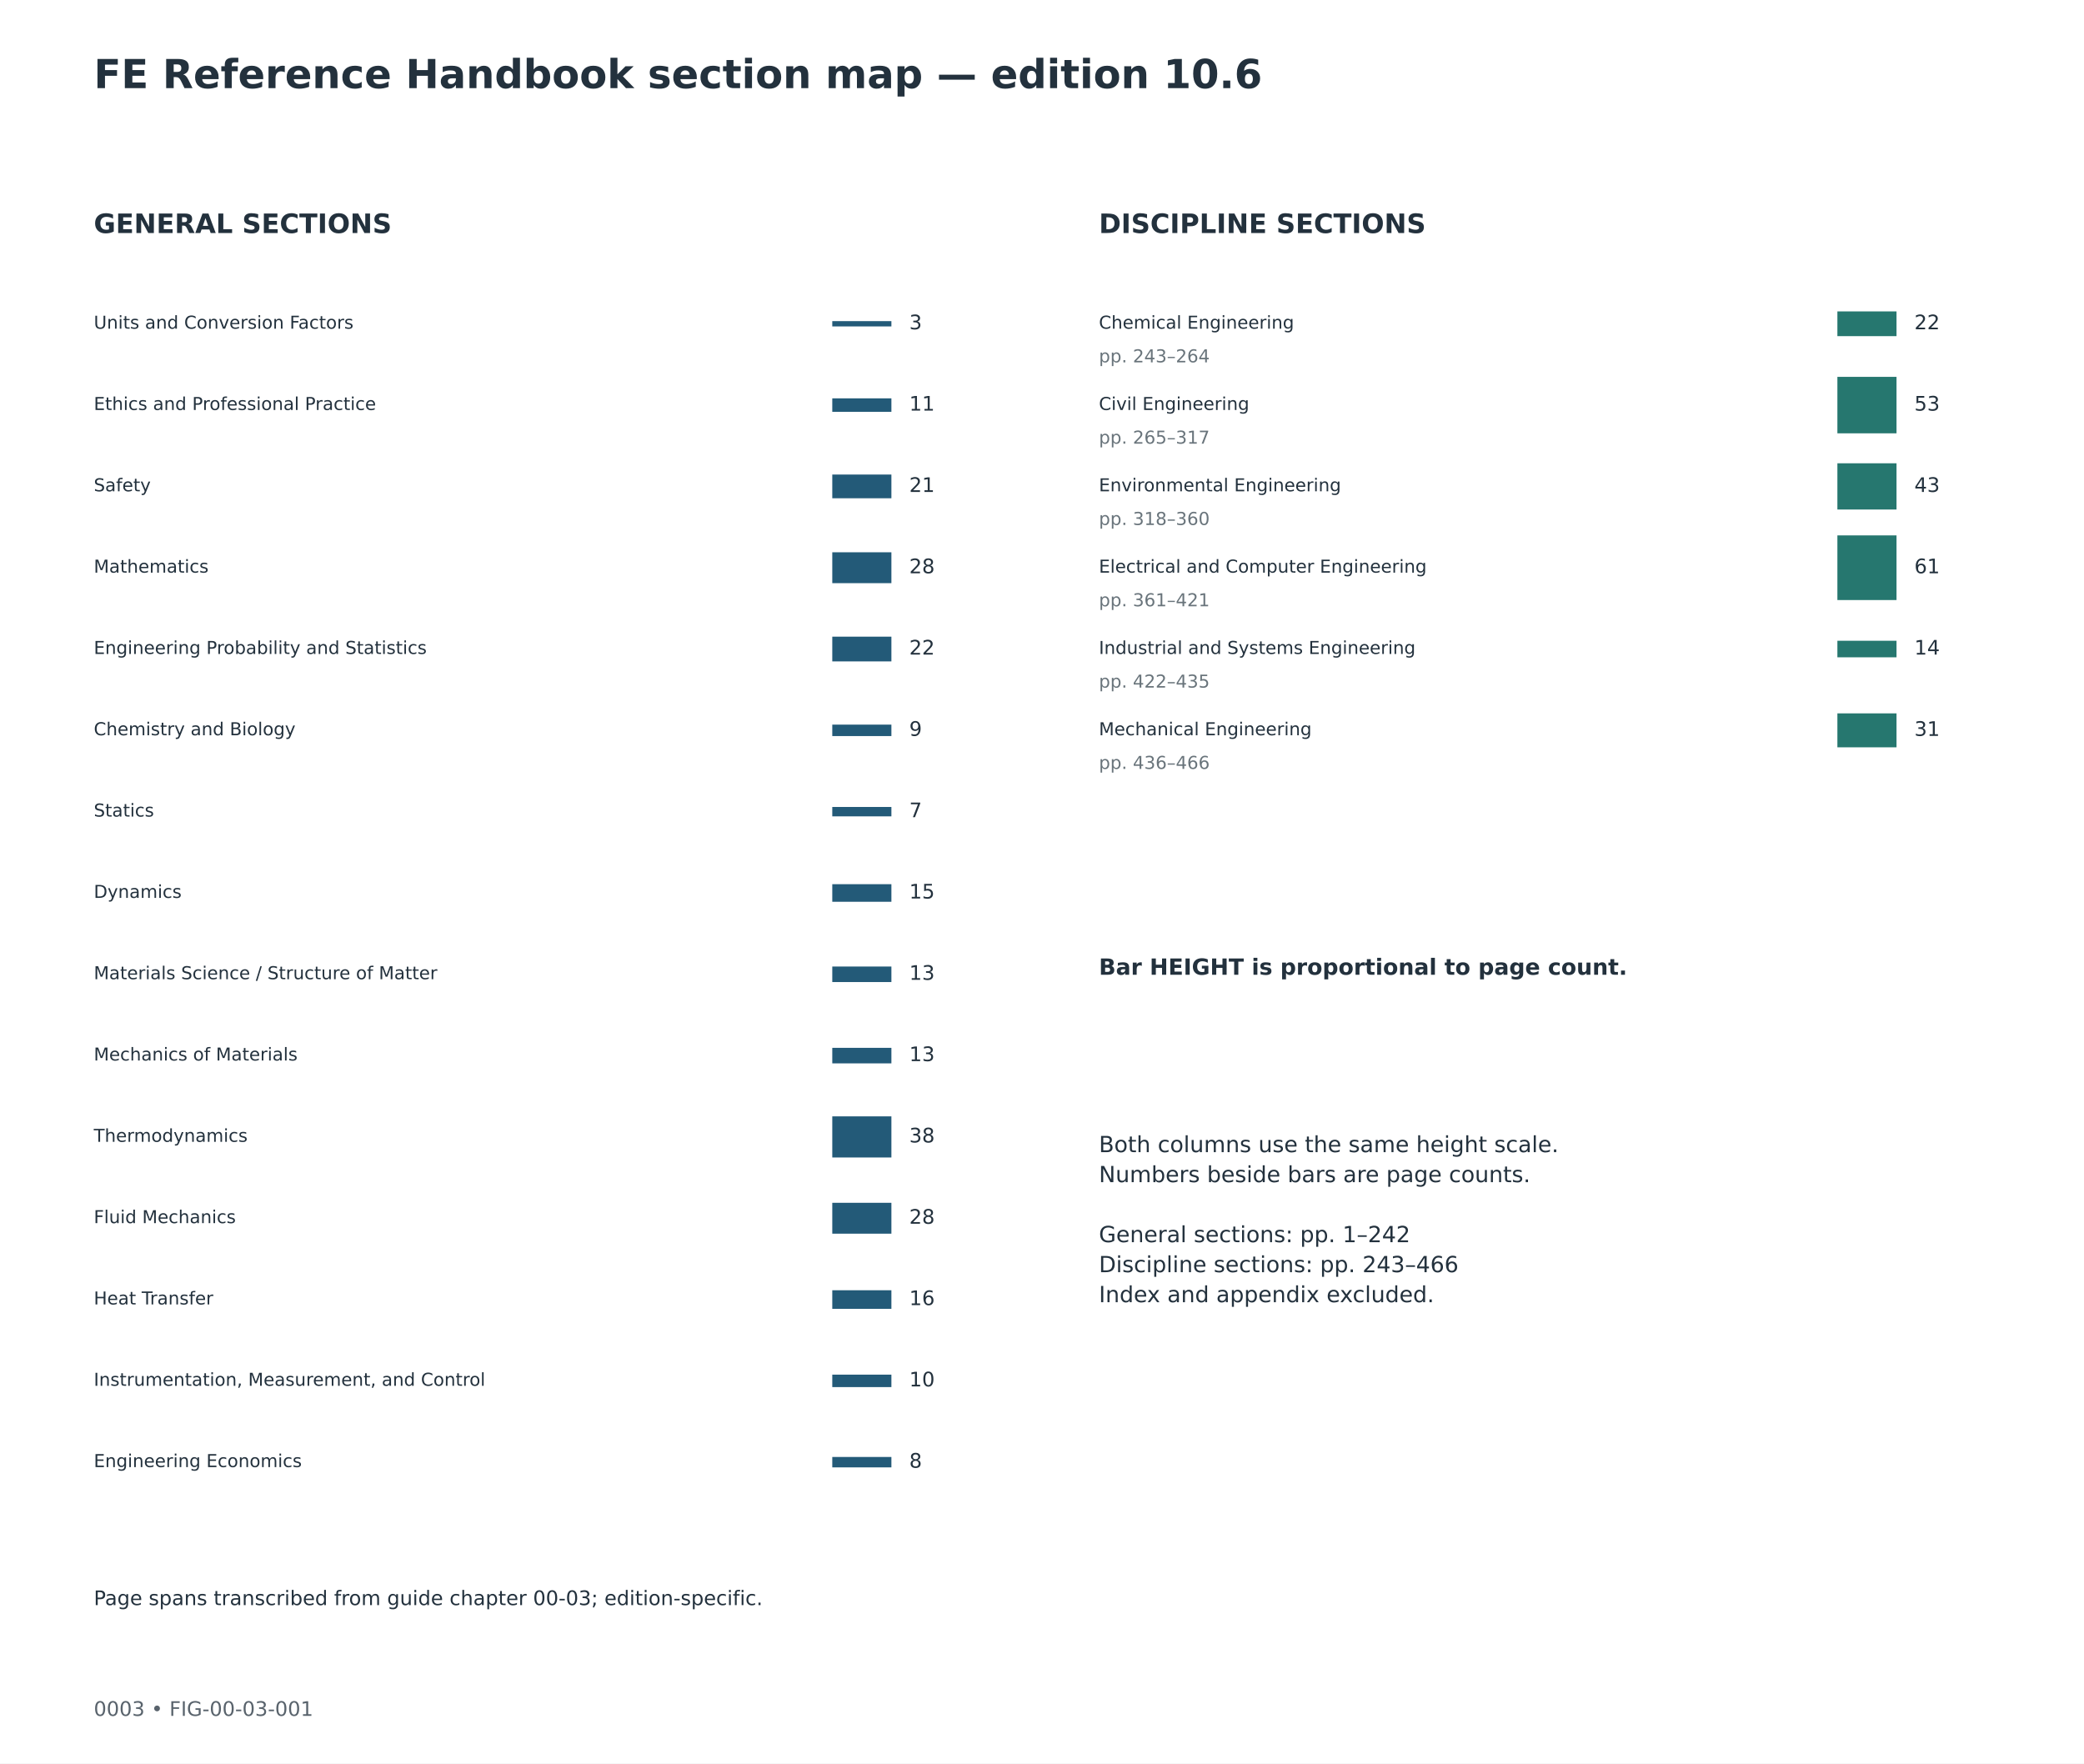
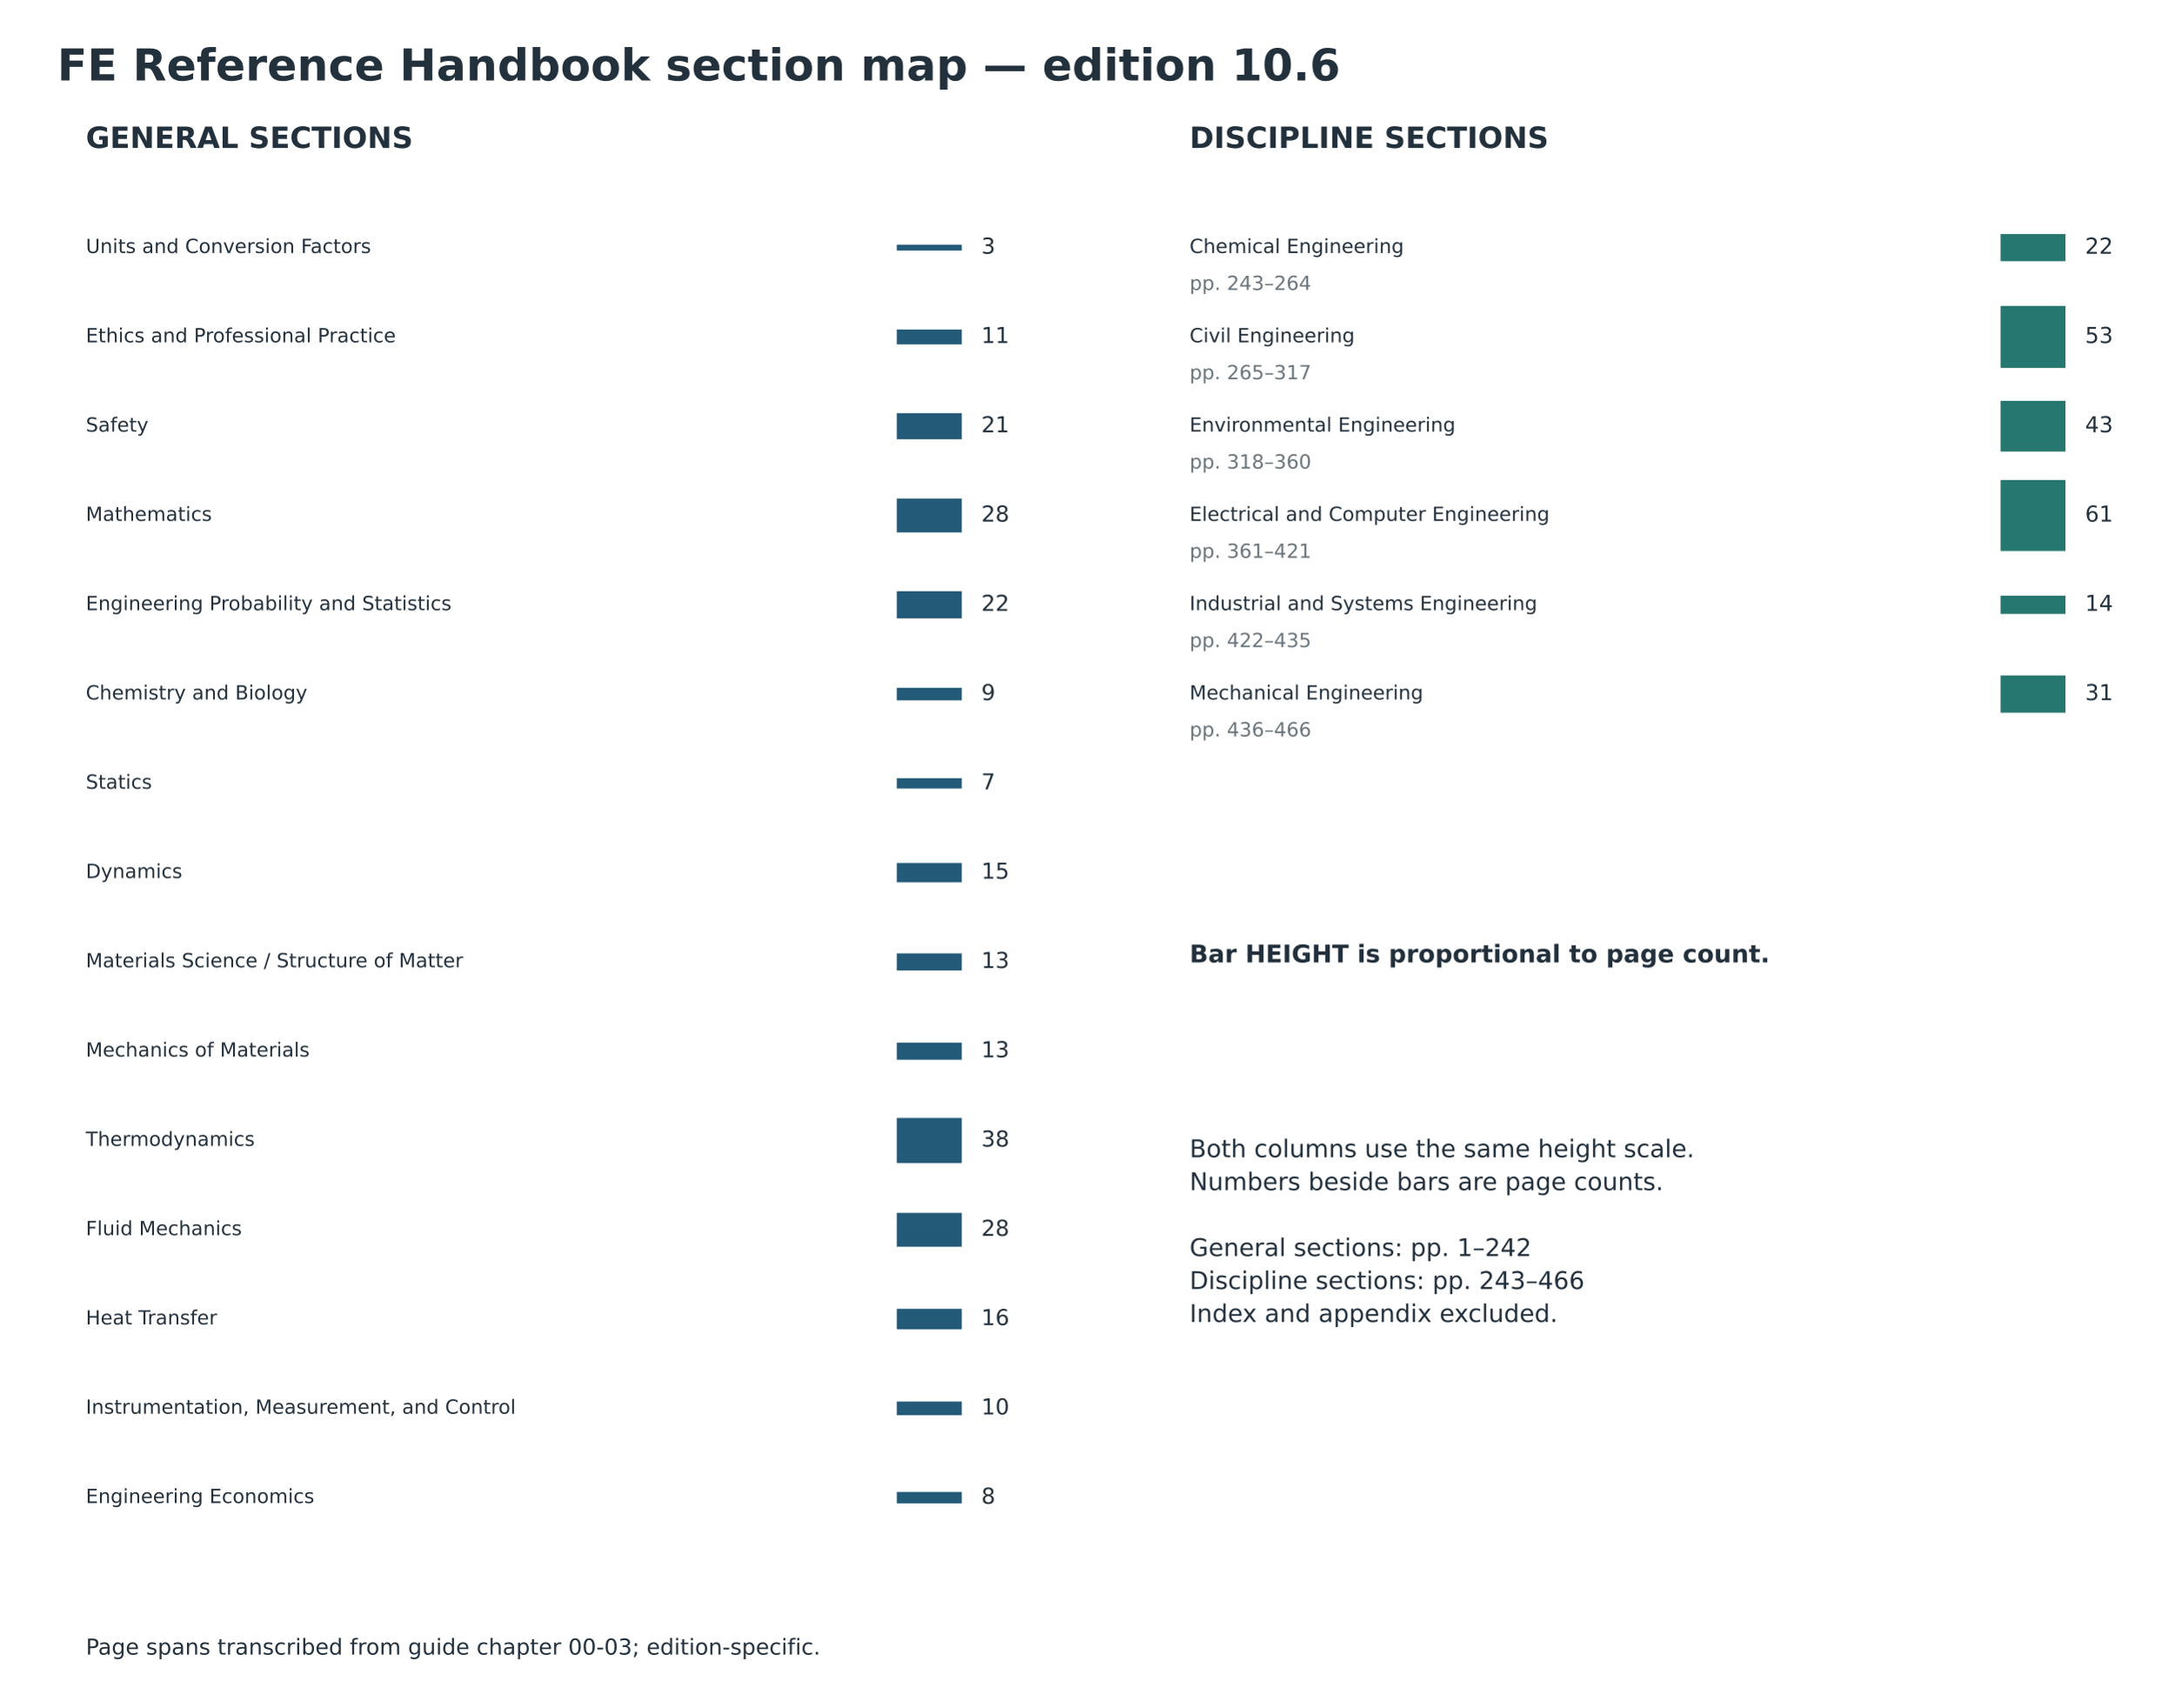
- <svg xmlns="http://www.w3.org/2000/svg" width="936pt" height="792pt" viewBox="0 0 936 792" version="1.1">
+ <svg xmlns="http://www.w3.org/2000/svg" width="889.200pt" height="698.430pt" viewBox="18.72 6.684 889.2 698.43" version="1.1">
  <defs>
    <style type="text/css">*{stroke-linejoin: round; stroke-linecap: butt}</style>
  </defs>
  <g id="figure_1">
    <g id="patch_1">
      <path d="M 0 792  L 936 792  L 936 0  L 0 0  z " style="fill: #ffffff" />
    </g>
-     <g id="axes_1">
+     <g id="axes_1" transform="translate(11.7 -37.45419)">
      <g id="patch_2">
        <path d="M 374.306 144.722  L 399.859 144.722  L 399.859 146.101  L 374.306 146.101  z " clip-path="url(#pd2916c1ca6)" style="fill: #235a78; stroke: #235a78; stroke-linejoin: miter" />
      </g>
      <g id="patch_3">
        <path d="M 374.306 179.402  L 399.859 179.402  L 399.859 184.458  L 374.306 184.458  z " clip-path="url(#pd2916c1ca6)" style="fill: #235a78; stroke: #235a78; stroke-linejoin: miter" />
      </g>
      <g id="patch_4">
        <path d="M 374.306 213.623  L 399.859 213.623  L 399.859 223.276  L 374.306 223.276  z " clip-path="url(#pd2916c1ca6)" style="fill: #235a78; stroke: #235a78; stroke-linejoin: miter" />
      </g>
      <g id="patch_5">
        <path d="M 374.306 248.534  L 399.859 248.534  L 399.859 261.403  L 374.306 261.403  z " clip-path="url(#pd2916c1ca6)" style="fill: #235a78; stroke: #235a78; stroke-linejoin: miter" />
      </g>
      <g id="patch_6">
        <path d="M 374.306 286.432  L 399.859 286.432  L 399.859 296.544  L 374.306 296.544  z " clip-path="url(#pd2916c1ca6)" style="fill: #235a78; stroke: #235a78; stroke-linejoin: miter" />
      </g>
      <g id="patch_7">
        <path d="M 374.306 325.938  L 399.859 325.938  L 399.859 330.075  L 374.306 330.075  z " clip-path="url(#pd2916c1ca6)" style="fill: #235a78; stroke: #235a78; stroke-linejoin: miter" />
      </g>
      <g id="patch_8">
        <path d="M 374.306 362.917  L 399.859 362.917  L 399.859 366.135  L 374.306 366.135  z " clip-path="url(#pd2916c1ca6)" style="fill: #235a78; stroke: #235a78; stroke-linejoin: miter" />
      </g>
      <g id="patch_9">
        <path d="M 374.306 397.598  L 399.859 397.598  L 399.859 404.492  L 374.306 404.492  z " clip-path="url(#pd2916c1ca6)" style="fill: #235a78; stroke: #235a78; stroke-linejoin: miter" />
      </g>
      <g id="patch_10">
        <path d="M 374.306 434.577  L 399.859 434.577  L 399.859 440.552  L 374.306 440.552  z " clip-path="url(#pd2916c1ca6)" style="fill: #235a78; stroke: #235a78; stroke-linejoin: miter" />
      </g>
      <g id="patch_11">
        <path d="M 374.306 471.096  L 399.859 471.096  L 399.859 477.071  L 374.306 477.071  z " clip-path="url(#pd2916c1ca6)" style="fill: #235a78; stroke: #235a78; stroke-linejoin: miter" />
      </g>
      <g id="patch_12">
        <path d="M 374.306 501.869  L 399.859 501.869  L 399.859 519.336  L 374.306 519.336  z " clip-path="url(#pd2916c1ca6)" style="fill: #235a78; stroke: #235a78; stroke-linejoin: miter" />
      </g>
      <g id="patch_13">
        <path d="M 374.306 540.687  L 399.859 540.687  L 399.859 553.556  L 374.306 553.556  z " clip-path="url(#pd2916c1ca6)" style="fill: #235a78; stroke: #235a78; stroke-linejoin: miter" />
      </g>
      <g id="patch_14">
        <path d="M 374.306 579.964  L 399.859 579.964  L 399.859 587.318  L 374.306 587.318  z " clip-path="url(#pd2916c1ca6)" style="fill: #235a78; stroke: #235a78; stroke-linejoin: miter" />
      </g>
      <g id="patch_15">
        <path d="M 374.306 617.862  L 399.859 617.862  L 399.859 622.458  L 374.306 622.458  z " clip-path="url(#pd2916c1ca6)" style="fill: #235a78; stroke: #235a78; stroke-linejoin: miter" />
      </g>
      <g id="patch_16">
        <path d="M 374.306 654.84  L 399.859 654.84  L 399.859 658.517  L 374.306 658.517  z " clip-path="url(#pd2916c1ca6)" style="fill: #235a78; stroke: #235a78; stroke-linejoin: miter" />
      </g>
      <g id="patch_17">
        <path d="M 825.739 140.355  L 851.292 140.355  L 851.292 150.467  L 825.739 150.467  z " clip-path="url(#pd2916c1ca6)" style="fill: #26776f; stroke: #26776f; stroke-linejoin: miter" />
      </g>
      <g id="patch_18">
        <path d="M 825.739 169.75  L 851.292 169.75  L 851.292 194.111  L 825.739 194.111  z " clip-path="url(#pd2916c1ca6)" style="fill: #26776f; stroke: #26776f; stroke-linejoin: miter" />
      </g>
      <g id="patch_19">
        <path d="M 825.739 208.567  L 851.292 208.567  L 851.292 228.332  L 825.739 228.332  z " clip-path="url(#pd2916c1ca6)" style="fill: #26776f; stroke: #26776f; stroke-linejoin: miter" />
      </g>
      <g id="patch_20">
        <path d="M 825.739 240.95  L 851.292 240.95  L 851.292 268.987  L 825.739 268.987  z " clip-path="url(#pd2916c1ca6)" style="fill: #26776f; stroke: #26776f; stroke-linejoin: miter" />
      </g>
      <g id="patch_21">
        <path d="M 825.739 288.27  L 851.292 288.27  L 851.292 294.705  L 825.739 294.705  z " clip-path="url(#pd2916c1ca6)" style="fill: #26776f; stroke: #26776f; stroke-linejoin: miter" />
      </g>
      <g id="patch_22">
        <path d="M 825.739 320.882  L 851.292 320.882  L 851.292 335.131  L 825.739 335.131  z " clip-path="url(#pd2916c1ca6)" style="fill: #26776f; stroke: #26776f; stroke-linejoin: miter" />
      </g>
      <g id="text_1">
        <text style="font-weight: 700; font-size: 12px; font-family: 'DejaVu Sans'; text-anchor: start; fill: #23313d" x="42.12" y="104.648" transform="rotate(-0 42.12 104.6476)">GENERAL SECTIONS</text>
      </g>
      <g id="text_2">
        <text style="font-size: 8px; font-family: 'DejaVu Sans'; text-anchor: start; fill: #23313d" x="42.12" y="147.619" transform="rotate(-0 42.12 147.6187)">Units and Conversion Factors</text>
      </g>
      <g id="text_3">
        <text style="font-size: 9px; font-family: 'DejaVu Sans'; text-anchor: start; fill: #23313d" x="408.377" y="147.895" transform="rotate(-0 408.3768 147.8946)">3</text>
      </g>
      <g id="text_4">
        <text style="font-size: 8px; font-family: 'DejaVu Sans'; text-anchor: start; fill: #23313d" x="42.12" y="184.138" transform="rotate(-0 42.12 184.1378)">Ethics and Professional Practice</text>
      </g>
      <g id="text_5">
        <text style="font-size: 9px; font-family: 'DejaVu Sans'; text-anchor: start; fill: #23313d" x="408.377" y="184.414" transform="rotate(-0 408.3768 184.4138)">11</text>
      </g>
      <g id="text_6">
        <text style="font-size: 8px; font-family: 'DejaVu Sans'; text-anchor: start; fill: #23313d" x="42.12" y="220.657" transform="rotate(-0 42.12 220.6569)">Safety</text>
      </g>
      <g id="text_7">
        <text style="font-size: 9px; font-family: 'DejaVu Sans'; text-anchor: start; fill: #23313d" x="408.377" y="220.933" transform="rotate(-0 408.3768 220.9329)">21</text>
      </g>
      <g id="text_8">
        <text style="font-size: 8px; font-family: 'DejaVu Sans'; text-anchor: start; fill: #23313d" x="42.12" y="257.176" transform="rotate(-0 42.12 257.1761)">Mathematics</text>
      </g>
      <g id="text_9">
        <text style="font-size: 9px; font-family: 'DejaVu Sans'; text-anchor: start; fill: #23313d" x="408.377" y="257.452" transform="rotate(-0 408.3768 257.452)">28</text>
      </g>
      <g id="text_10">
        <text style="font-size: 8px; font-family: 'DejaVu Sans'; text-anchor: start; fill: #23313d" x="42.12" y="293.695" transform="rotate(-0 42.12 293.6952)">Engineering Probability and Statistics</text>
      </g>
      <g id="text_11">
        <text style="font-size: 9px; font-family: 'DejaVu Sans'; text-anchor: start; fill: #23313d" x="408.377" y="293.971" transform="rotate(-0 408.3768 293.9711)">22</text>
      </g>
      <g id="text_12">
        <text style="font-size: 8px; font-family: 'DejaVu Sans'; text-anchor: start; fill: #23313d" x="42.12" y="330.214" transform="rotate(-0 42.12 330.2143)">Chemistry and Biology</text>
      </g>
      <g id="text_13">
        <text style="font-size: 9px; font-family: 'DejaVu Sans'; text-anchor: start; fill: #23313d" x="408.377" y="330.49" transform="rotate(-0 408.3768 330.4902)">9</text>
      </g>
      <g id="text_14">
        <text style="font-size: 8px; font-family: 'DejaVu Sans'; text-anchor: start; fill: #23313d" x="42.12" y="366.733" transform="rotate(-0 42.12 366.7334)">Statics</text>
      </g>
      <g id="text_15">
        <text style="font-size: 9px; font-family: 'DejaVu Sans'; text-anchor: start; fill: #23313d" x="408.377" y="367.009" transform="rotate(-0 408.3768 367.0094)">7</text>
      </g>
      <g id="text_16">
        <text style="font-size: 8px; font-family: 'DejaVu Sans'; text-anchor: start; fill: #23313d" x="42.12" y="403.253" transform="rotate(-0 42.12 403.2525)">Dynamics</text>
      </g>
      <g id="text_17">
        <text style="font-size: 9px; font-family: 'DejaVu Sans'; text-anchor: start; fill: #23313d" x="408.377" y="403.528" transform="rotate(-0 408.3768 403.5285)">15</text>
      </g>
      <g id="text_18">
        <text style="font-size: 8px; font-family: 'DejaVu Sans'; text-anchor: start; fill: #23313d" x="42.12" y="439.772" transform="rotate(-0 42.12 439.7717)">Materials Science / Structure of Matter</text>
      </g>
      <g id="text_19">
        <text style="font-size: 9px; font-family: 'DejaVu Sans'; text-anchor: start; fill: #23313d" x="408.377" y="440.048" transform="rotate(-0 408.3768 440.0476)">13</text>
      </g>
      <g id="text_20">
        <text style="font-size: 8px; font-family: 'DejaVu Sans'; text-anchor: start; fill: #23313d" x="42.12" y="476.291" transform="rotate(-0 42.12 476.2908)">Mechanics of Materials</text>
      </g>
      <g id="text_21">
        <text style="font-size: 9px; font-family: 'DejaVu Sans'; text-anchor: start; fill: #23313d" x="408.377" y="476.567" transform="rotate(-0 408.3768 476.5667)">13</text>
      </g>
      <g id="text_22">
        <text style="font-size: 8px; font-family: 'DejaVu Sans'; text-anchor: start; fill: #23313d" x="42.12" y="512.81" transform="rotate(-0 42.12 512.8099)">Thermodynamics</text>
      </g>
      <g id="text_23">
        <text style="font-size: 9px; font-family: 'DejaVu Sans'; text-anchor: start; fill: #23313d" x="408.377" y="513.086" transform="rotate(-0 408.3768 513.0858)">38</text>
      </g>
      <g id="text_24">
        <text style="font-size: 8px; font-family: 'DejaVu Sans'; text-anchor: start; fill: #23313d" x="42.12" y="549.329" transform="rotate(-0 42.12 549.329)">Fluid Mechanics</text>
      </g>
      <g id="text_25">
        <text style="font-size: 9px; font-family: 'DejaVu Sans'; text-anchor: start; fill: #23313d" x="408.377" y="549.605" transform="rotate(-0 408.3768 549.605)">28</text>
      </g>
      <g id="text_26">
        <text style="font-size: 8px; font-family: 'DejaVu Sans'; text-anchor: start; fill: #23313d" x="42.12" y="585.848" transform="rotate(-0 42.12 585.8481)">Heat Transfer</text>
      </g>
      <g id="text_27">
        <text style="font-size: 9px; font-family: 'DejaVu Sans'; text-anchor: start; fill: #23313d" x="408.377" y="586.124" transform="rotate(-0 408.3768 586.1241)">16</text>
      </g>
      <g id="text_28">
        <text style="font-size: 8px; font-family: 'DejaVu Sans'; text-anchor: start; fill: #23313d" x="42.12" y="622.367" transform="rotate(-0 42.12 622.3673)">Instrumentation, Measurement, and Control</text>
      </g>
      <g id="text_29">
        <text style="font-size: 9px; font-family: 'DejaVu Sans'; text-anchor: start; fill: #23313d" x="408.377" y="622.643" transform="rotate(-0 408.3768 622.6432)">10</text>
      </g>
      <g id="text_30">
        <text style="font-size: 8px; font-family: 'DejaVu Sans'; text-anchor: start; fill: #23313d" x="42.12" y="658.886" transform="rotate(-0 42.12 658.8864)">Engineering Economics</text>
      </g>
      <g id="text_31">
        <text style="font-size: 9px; font-family: 'DejaVu Sans'; text-anchor: start; fill: #23313d" x="408.377" y="659.162" transform="rotate(-0 408.3768 659.1623)">8</text>
      </g>
      <g id="text_32">
        <text style="font-weight: 700; font-size: 12px; font-family: 'DejaVu Sans'; text-anchor: start; fill: #23313d" x="493.553" y="104.648" transform="rotate(-0 493.5528 104.6476)">DISCIPLINE SECTIONS</text>
      </g>
      <g id="text_33">
        <text style="font-size: 8px; font-family: 'DejaVu Sans'; text-anchor: start; fill: #23313d" x="493.553" y="147.619" transform="rotate(-0 493.5528 147.6187)">Chemical Engineering</text>
      </g>
      <g id="text_34">
        <text style="font-size: 9px; font-family: 'DejaVu Sans'; text-anchor: start; fill: #23313d" x="859.81" y="147.895" transform="rotate(-0 859.8096 147.8946)">22</text>
      </g>
      <g id="text_35">
        <text style="font-size: 8px; font-family: 'DejaVu Sans'; text-anchor: start; fill: #69747b" x="493.553" y="162.73" transform="rotate(-0 493.5528 162.7301)">pp. 243–264</text>
      </g>
      <g id="text_36">
        <text style="font-size: 8px; font-family: 'DejaVu Sans'; text-anchor: start; fill: #23313d" x="493.553" y="184.138" transform="rotate(-0 493.5528 184.1378)">Civil Engineering</text>
      </g>
      <g id="text_37">
        <text style="font-size: 9px; font-family: 'DejaVu Sans'; text-anchor: start; fill: #23313d" x="859.81" y="184.414" transform="rotate(-0 859.8096 184.4138)">53</text>
      </g>
      <g id="text_38">
        <text style="font-size: 8px; font-family: 'DejaVu Sans'; text-anchor: start; fill: #69747b" x="493.553" y="199.249" transform="rotate(-0 493.5528 199.2492)">pp. 265–317</text>
      </g>
      <g id="text_39">
        <text style="font-size: 8px; font-family: 'DejaVu Sans'; text-anchor: start; fill: #23313d" x="493.553" y="220.657" transform="rotate(-0 493.5528 220.6569)">Environmental Engineering</text>
      </g>
      <g id="text_40">
        <text style="font-size: 9px; font-family: 'DejaVu Sans'; text-anchor: start; fill: #23313d" x="859.81" y="220.933" transform="rotate(-0 859.8096 220.9329)">43</text>
      </g>
      <g id="text_41">
        <text style="font-size: 8px; font-family: 'DejaVu Sans'; text-anchor: start; fill: #69747b" x="493.553" y="235.768" transform="rotate(-0 493.5528 235.7683)">pp. 318–360</text>
      </g>
      <g id="text_42">
        <text style="font-size: 8px; font-family: 'DejaVu Sans'; text-anchor: start; fill: #23313d" x="493.553" y="257.176" transform="rotate(-0 493.5528 257.1761)">Electrical and Computer Engineering</text>
      </g>
      <g id="text_43">
        <text style="font-size: 9px; font-family: 'DejaVu Sans'; text-anchor: start; fill: #23313d" x="859.81" y="257.452" transform="rotate(-0 859.8096 257.452)">61</text>
      </g>
      <g id="text_44">
        <text style="font-size: 8px; font-family: 'DejaVu Sans'; text-anchor: start; fill: #69747b" x="493.553" y="272.287" transform="rotate(-0 493.5528 272.2874)">pp. 361–421</text>
      </g>
      <g id="text_45">
        <text style="font-size: 8px; font-family: 'DejaVu Sans'; text-anchor: start; fill: #23313d" x="493.553" y="293.695" transform="rotate(-0 493.5528 293.6952)">Industrial and Systems Engineering</text>
      </g>
      <g id="text_46">
        <text style="font-size: 9px; font-family: 'DejaVu Sans'; text-anchor: start; fill: #23313d" x="859.81" y="293.971" transform="rotate(-0 859.8096 293.9711)">14</text>
      </g>
      <g id="text_47">
        <text style="font-size: 8px; font-family: 'DejaVu Sans'; text-anchor: start; fill: #69747b" x="493.553" y="308.807" transform="rotate(-0 493.5528 308.8065)">pp. 422–435</text>
      </g>
      <g id="text_48">
        <text style="font-size: 8px; font-family: 'DejaVu Sans'; text-anchor: start; fill: #23313d" x="493.553" y="330.214" transform="rotate(-0 493.5528 330.2143)">Mechanical Engineering</text>
      </g>
      <g id="text_49">
        <text style="font-size: 9px; font-family: 'DejaVu Sans'; text-anchor: start; fill: #23313d" x="859.81" y="330.49" transform="rotate(-0 859.8096 330.4902)">31</text>
      </g>
      <g id="text_50">
        <text style="font-size: 8px; font-family: 'DejaVu Sans'; text-anchor: start; fill: #69747b" x="493.553" y="345.326" transform="rotate(-0 493.5528 345.3257)">pp. 436–466</text>
      </g>
      <g id="text_51">
        <text style="font-weight: 700; font-size: 10px; font-family: 'DejaVu Sans'; text-anchor: start; fill: #23313d" x="493.553" y="437.766" transform="rotate(-0 493.5528 437.7659)">Bar HEIGHT is proportional to page count.</text>
      </g>
      <g id="text_52">
        <text style="font-size: 10px; font-family: 'DejaVu Sans'; fill: #23313d" transform="translate(493.5528 517.4468)">Both columns use the same height scale.</text>
        <text style="font-size: 10px; font-family: 'DejaVu Sans'; fill: #23313d" transform="translate(493.5528 530.9242)">Numbers beside bars are page counts.</text>
        <text style="font-size: 10px; font-family: 'DejaVu Sans'; fill: #23313d" transform="translate(493.5528 544.4015)" />
        <text style="font-size: 10px; font-family: 'DejaVu Sans'; fill: #23313d" transform="translate(493.5528 557.8788)">General sections: pp. 1–242</text>
        <text style="font-size: 10px; font-family: 'DejaVu Sans'; fill: #23313d" transform="translate(493.5528 571.3562)">Discipline sections: pp. 243–466</text>
        <text style="font-size: 10px; font-family: 'DejaVu Sans'; fill: #23313d" transform="translate(493.5528 584.8335)">Index and appendix excluded.</text>
      </g>
      <g id="text_53">
        <text style="font-size: 9px; font-family: 'DejaVu Sans'; text-anchor: start; fill: #23313d" x="42.12" y="720.867" transform="rotate(-0 42.12 720.867)">Page spans transcribed from guide chapter 00-03; edition-specific.</text>
      </g>
    </g>
    <g id="text_54">
      <text style="font-weight: 700; font-size: 18px; font-family: 'DejaVu Sans'; text-anchor: start; fill: #23313d" x="42.12" y="39.6" transform="rotate(-0 42.12 39.6)">FE Reference Handbook section map — edition 10.6</text>
-     </g>
-     <g id="text_55">
-       <text style="font-size: 9px; font-family: 'DejaVu Sans'; text-anchor: start; fill: #59636c" x="42.12" y="770.616" transform="rotate(-0 42.12 770.616)">0003  •  FIG-00-03-001</text>
    </g>
  </g>
  <defs>
    <clipPath id="pd2916c1ca6">
      <rect x="42.12" y="95.04" width="851.76" height="629.64" />
    </clipPath>
  </defs>
</svg>
